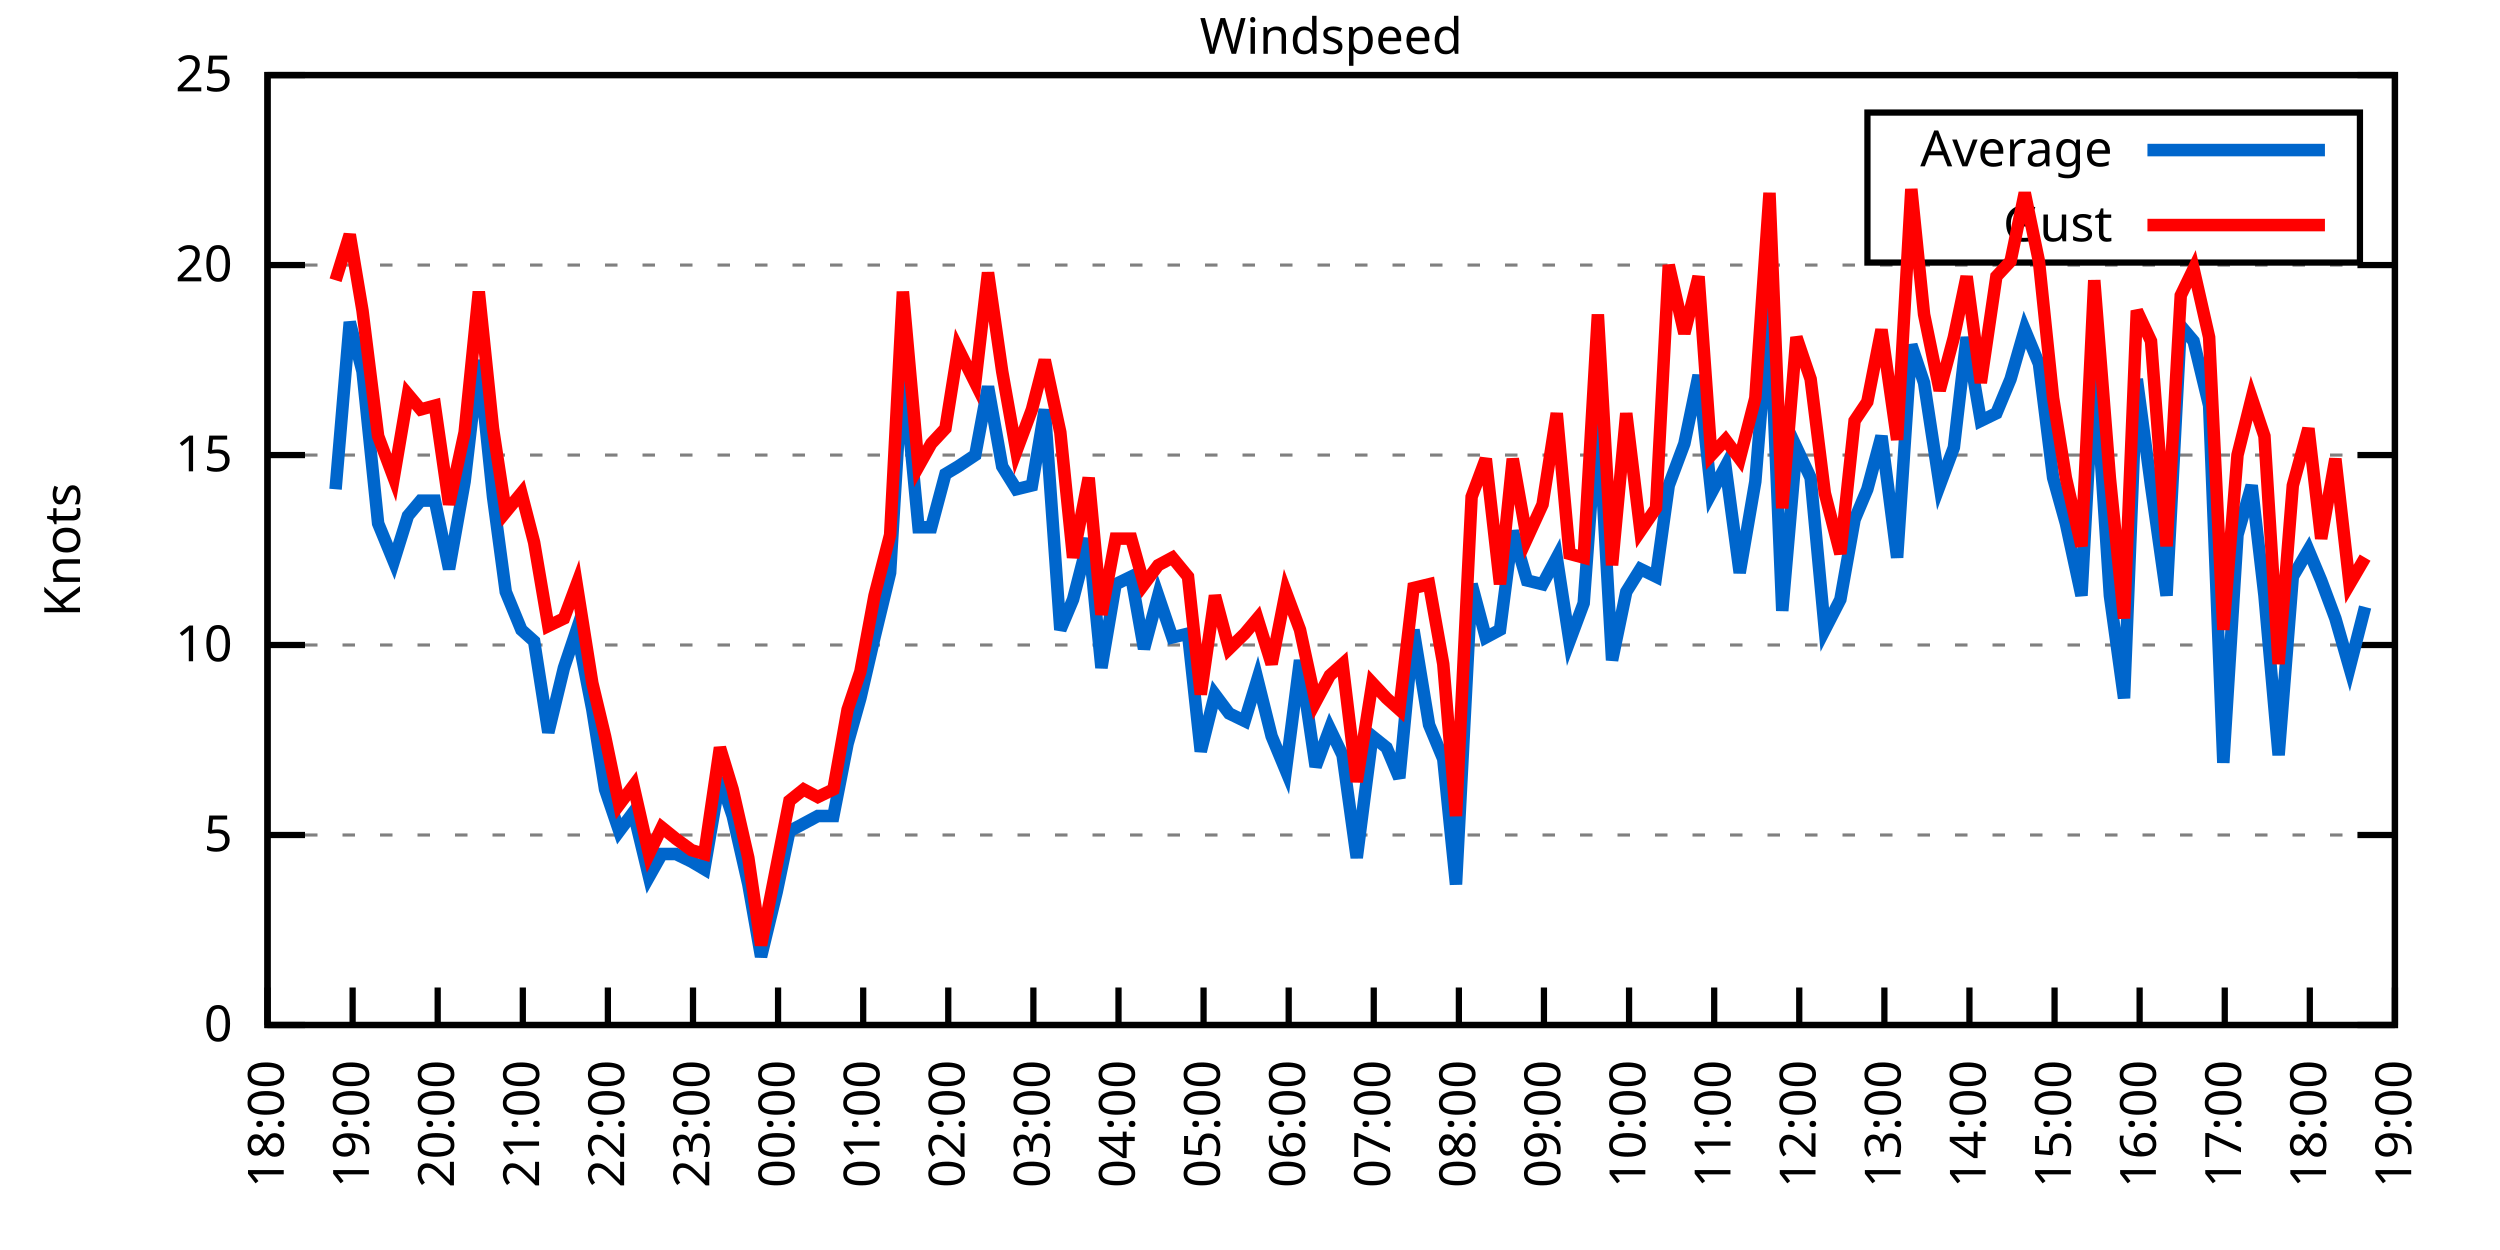
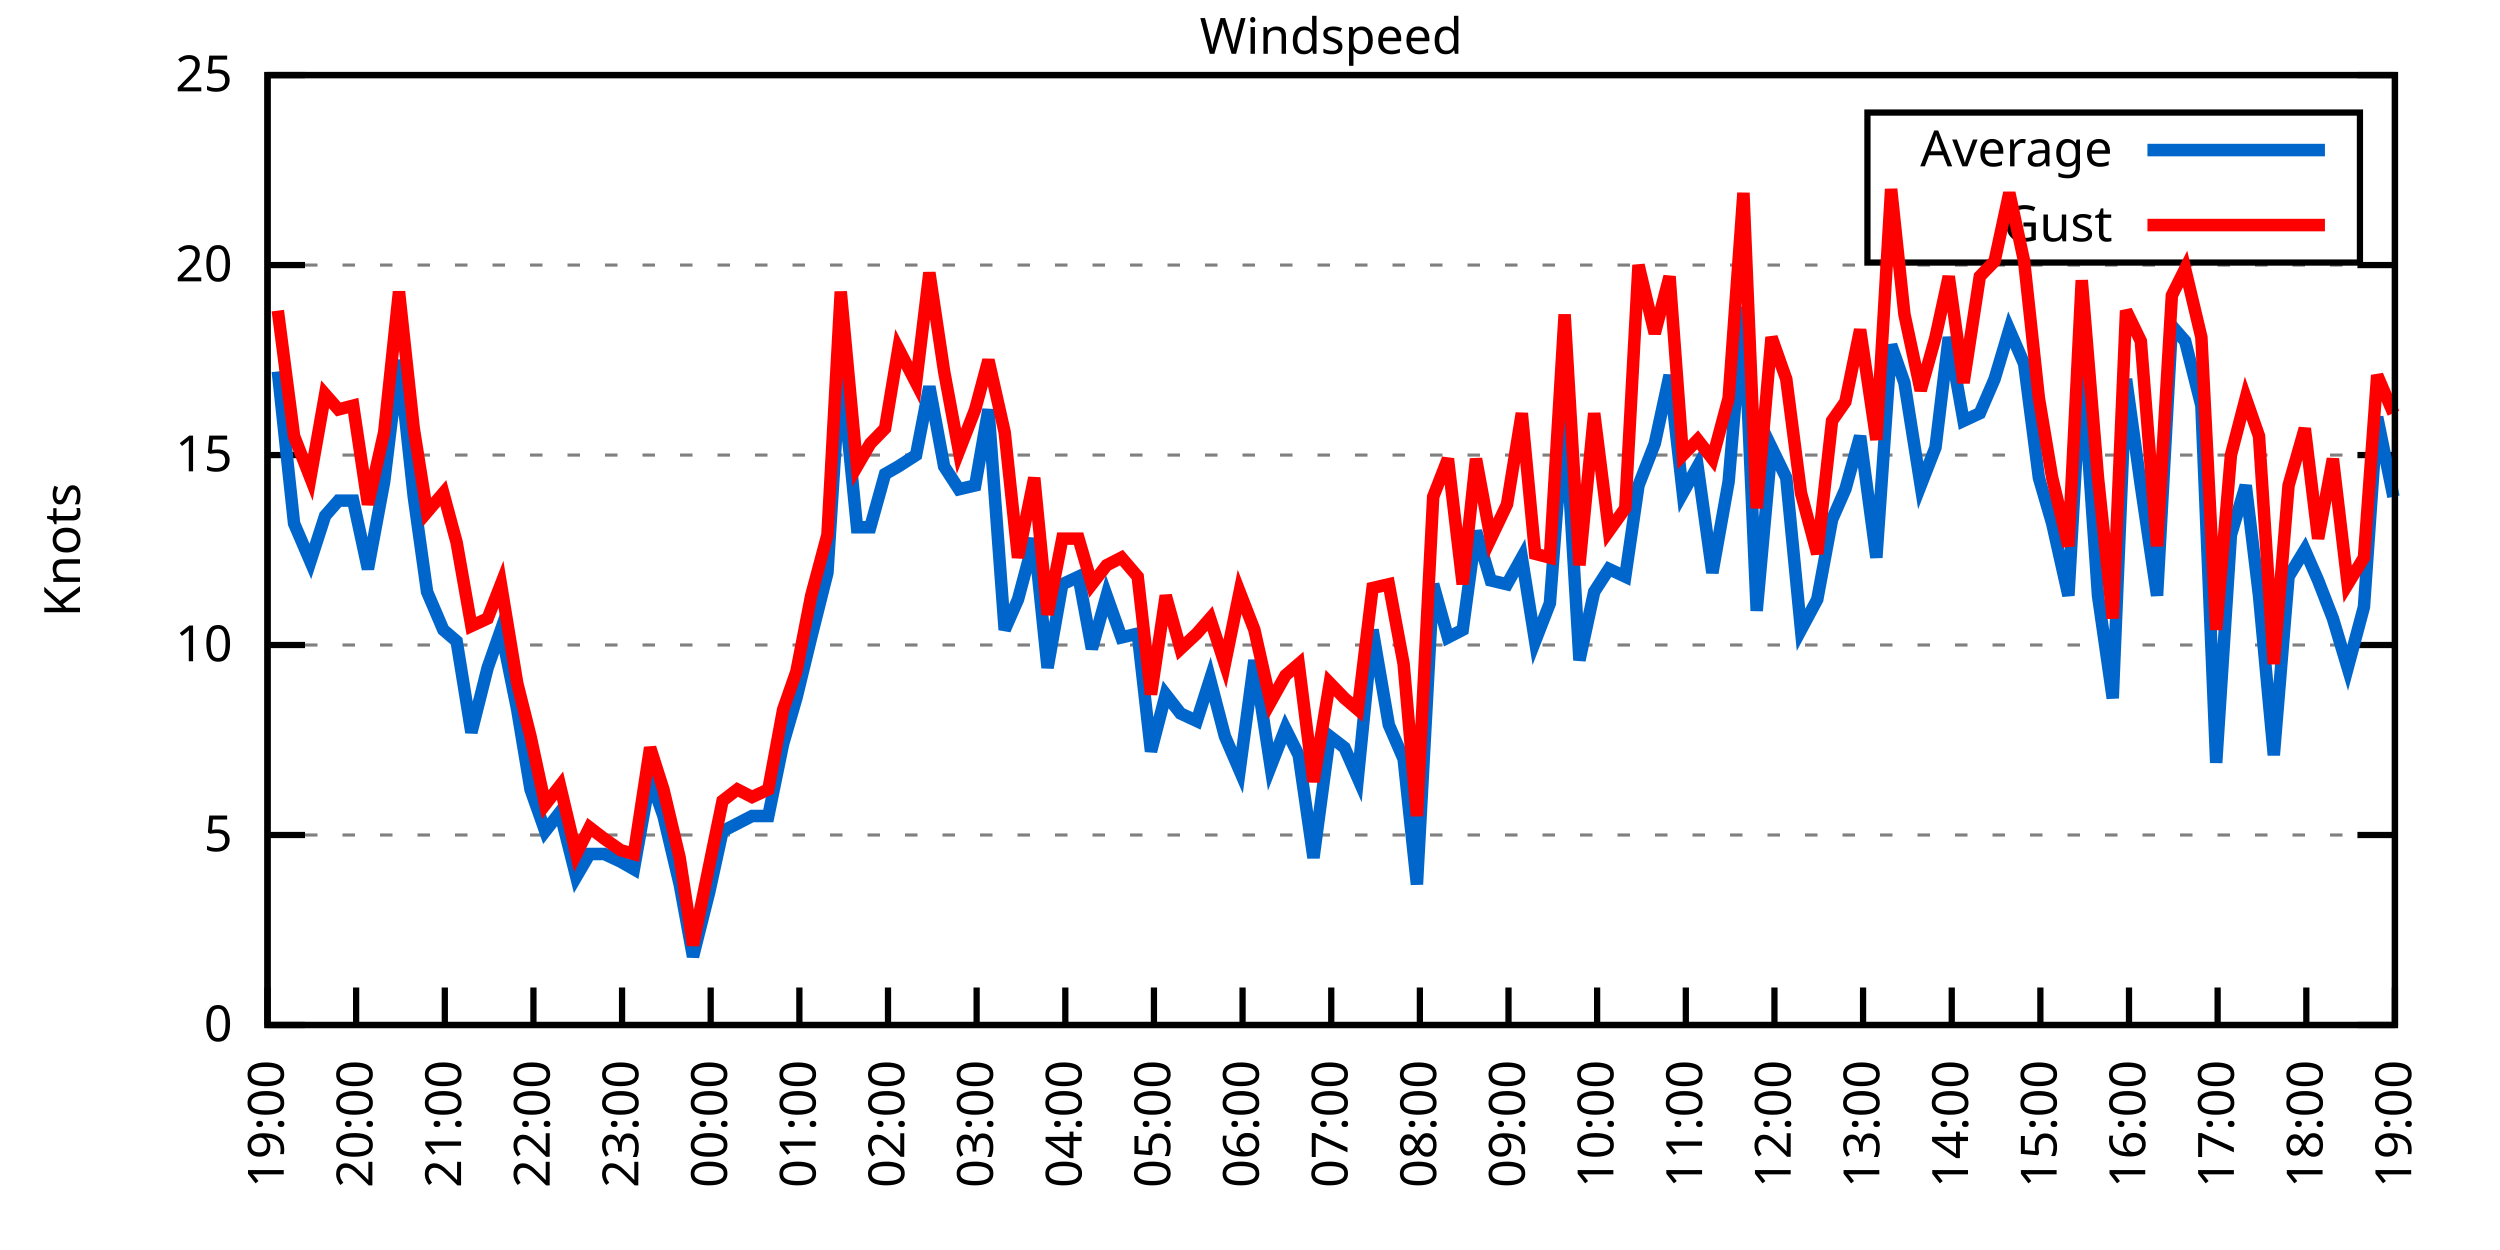
<svg xmlns="http://www.w3.org/2000/svg" xmlns:xlink="http://www.w3.org/1999/xlink" width="400" height="200" viewBox="0 0 400 200">
  <g id="gnuplot_canvas">
    <rect x="0" y="0" width="400" height="200" fill="none" />
    <defs>
      <circle id="gpDot" r="0.5" stroke-width="0.5" stroke="currentColor" />
      <path id="gpPt0" stroke-width="0.333" stroke="currentColor" d="M-1,0 h2 M0,-1 v2" />
      <path id="gpPt1" stroke-width="0.333" stroke="currentColor" d="M-1,-1 L1,1 M1,-1 L-1,1" />
      <path id="gpPt2" stroke-width="0.333" stroke="currentColor" d="M-1,0 L1,0 M0,-1 L0,1 M-1,-1 L1,1 M-1,1 L1,-1" />
      <rect id="gpPt3" stroke-width="0.333" stroke="currentColor" x="-1" y="-1" width="2" height="2" />
      <rect id="gpPt4" stroke-width="0.333" stroke="currentColor" fill="currentColor" x="-1" y="-1" width="2" height="2" />
      <circle id="gpPt5" stroke-width="0.333" stroke="currentColor" cx="0" cy="0" r="1" />
      <use xlink:href="#gpPt5" id="gpPt6" fill="currentColor" stroke="none" />
      <path id="gpPt7" stroke-width="0.333" stroke="currentColor" d="M0,-1.33 L-1.33,0.67 L1.33,0.67 z" />
      <use xlink:href="#gpPt7" id="gpPt8" fill="currentColor" stroke="none" />
      <use xlink:href="#gpPt7" id="gpPt9" stroke="currentColor" transform="rotate(180)" />
      <use xlink:href="#gpPt9" id="gpPt10" fill="currentColor" stroke="none" />
      <use xlink:href="#gpPt3" id="gpPt11" stroke="currentColor" transform="rotate(45)" />
      <use xlink:href="#gpPt11" id="gpPt12" fill="currentColor" stroke="none" />
      <path id="gpPt13" stroke-width="0.333" stroke="currentColor" d="M0,1.330 L1.265,0.411 L0.782,-1.067 L-0.782,-1.076 L-1.265,0.411 z" />
      <use xlink:href="#gpPt13" id="gpPt14" fill="currentColor" stroke="none" />
      <filter id="textbox" filterUnits="objectBoundingBox" x="0" y="0" height="1" width="1">
        <feFlood flood-color="white" flood-opacity="1" result="bgnd" />
        <feComposite in="SourceGraphic" in2="bgnd" operator="atop" />
      </filter>
      <filter id="greybox" filterUnits="objectBoundingBox" x="0" y="0" height="1" width="1">
        <feFlood flood-color="lightgrey" flood-opacity="1" result="grey" />
        <feComposite in="SourceGraphic" in2="grey" operator="atop" />
      </filter>
    </defs>
    <g fill="none" color="white" stroke="currentColor" stroke-width="1.00" stroke-linecap="butt" stroke-linejoin="miter">
</g>
    <g fill="none" color="black" stroke="currentColor" stroke-width="1.00" stroke-linecap="butt" stroke-linejoin="miter">
      <g stroke="none" shape-rendering="crispEdges">
        <polygon fill="rgb(255, 255, 255)" points="42.80,164.00 383.18,164.00 383.18,12.02 42.80,12.02 " />
      </g>
    </g>
    <g fill="none" color="black" stroke="currentColor" stroke-width="1.00" stroke-linecap="butt" stroke-linejoin="miter">
</g>
    <g fill="none" color="black" stroke="black" stroke-width="0.50" stroke-linecap="butt" stroke-linejoin="miter">
</g>
    <g fill="none" color="gray" stroke="currentColor" stroke-width="0.50" stroke-linecap="butt" stroke-linejoin="miter">
      <path stroke="gray" stroke-dasharray="2,4" class="gridline" d="M42.80,164.00 L383.19,164.00  " />
    </g>
    <g fill="none" color="gray" stroke="gray" stroke-width="1.00" stroke-linecap="butt" stroke-linejoin="miter">
</g>
    <g fill="none" color="black" stroke="currentColor" stroke-width="1.00" stroke-linecap="butt" stroke-linejoin="miter">
      <path stroke="black" d="M42.80,164.00 L48.80,164.00 M383.19,164.00 L377.19,164.00  " />
      <g transform="translate(37.20,166.60)" stroke="none" fill="black" font-family="Sans" font-size="8.00" text-anchor="end">
        <text>
          <tspan font-family="Sans"> 0</tspan>
        </text>
      </g>
    </g>
    <g fill="none" color="black" stroke="currentColor" stroke-width="1.00" stroke-linecap="butt" stroke-linejoin="miter">
</g>
    <g fill="none" color="black" stroke="black" stroke-width="0.50" stroke-linecap="butt" stroke-linejoin="miter">
</g>
    <g fill="none" color="gray" stroke="currentColor" stroke-width="0.50" stroke-linecap="butt" stroke-linejoin="miter">
      <path stroke="gray" stroke-dasharray="2,4" class="gridline" d="M42.80,133.60 L383.19,133.60  " />
    </g>
    <g fill="none" color="gray" stroke="gray" stroke-width="1.00" stroke-linecap="butt" stroke-linejoin="miter">
</g>
    <g fill="none" color="black" stroke="currentColor" stroke-width="1.00" stroke-linecap="butt" stroke-linejoin="miter">
      <path stroke="black" d="M42.80,133.60 L48.80,133.60 M383.19,133.60 L377.19,133.60  " />
      <g transform="translate(37.20,136.20)" stroke="none" fill="black" font-family="Sans" font-size="8.00" text-anchor="end">
        <text>
          <tspan font-family="Sans"> 5</tspan>
        </text>
      </g>
    </g>
    <g fill="none" color="black" stroke="currentColor" stroke-width="1.00" stroke-linecap="butt" stroke-linejoin="miter">
</g>
    <g fill="none" color="black" stroke="black" stroke-width="0.50" stroke-linecap="butt" stroke-linejoin="miter">
</g>
    <g fill="none" color="gray" stroke="currentColor" stroke-width="0.50" stroke-linecap="butt" stroke-linejoin="miter">
      <path stroke="gray" stroke-dasharray="2,4" class="gridline" d="M42.80,103.20 L383.19,103.20  " />
    </g>
    <g fill="none" color="gray" stroke="gray" stroke-width="1.00" stroke-linecap="butt" stroke-linejoin="miter">
</g>
    <g fill="none" color="black" stroke="currentColor" stroke-width="1.00" stroke-linecap="butt" stroke-linejoin="miter">
      <path stroke="black" d="M42.80,103.20 L48.80,103.20 M383.19,103.20 L377.19,103.20  " />
      <g transform="translate(37.20,105.80)" stroke="none" fill="black" font-family="Sans" font-size="8.00" text-anchor="end">
        <text>
          <tspan font-family="Sans"> 10</tspan>
        </text>
      </g>
    </g>
    <g fill="none" color="black" stroke="currentColor" stroke-width="1.00" stroke-linecap="butt" stroke-linejoin="miter">
</g>
    <g fill="none" color="black" stroke="black" stroke-width="0.50" stroke-linecap="butt" stroke-linejoin="miter">
</g>
    <g fill="none" color="gray" stroke="currentColor" stroke-width="0.50" stroke-linecap="butt" stroke-linejoin="miter">
      <path stroke="gray" stroke-dasharray="2,4" class="gridline" d="M42.80,72.81 L383.19,72.81  " />
    </g>
    <g fill="none" color="gray" stroke="gray" stroke-width="1.00" stroke-linecap="butt" stroke-linejoin="miter">
</g>
    <g fill="none" color="black" stroke="currentColor" stroke-width="1.00" stroke-linecap="butt" stroke-linejoin="miter">
      <path stroke="black" d="M42.80,72.81 L48.80,72.81 M383.19,72.81 L377.19,72.81  " />
      <g transform="translate(37.20,75.41)" stroke="none" fill="black" font-family="Sans" font-size="8.00" text-anchor="end">
        <text>
          <tspan font-family="Sans"> 15</tspan>
        </text>
      </g>
    </g>
    <g fill="none" color="black" stroke="currentColor" stroke-width="1.00" stroke-linecap="butt" stroke-linejoin="miter">
</g>
    <g fill="none" color="black" stroke="black" stroke-width="0.50" stroke-linecap="butt" stroke-linejoin="miter">
</g>
    <g fill="none" color="gray" stroke="currentColor" stroke-width="0.50" stroke-linecap="butt" stroke-linejoin="miter">
      <path stroke="gray" stroke-dasharray="2,4" class="gridline" d="M42.80,42.41 L383.19,42.41  " />
    </g>
    <g fill="none" color="gray" stroke="gray" stroke-width="1.00" stroke-linecap="butt" stroke-linejoin="miter">
</g>
    <g fill="none" color="black" stroke="currentColor" stroke-width="1.00" stroke-linecap="butt" stroke-linejoin="miter">
      <path stroke="black" d="M42.80,42.41 L48.80,42.41 M383.19,42.41 L377.19,42.41  " />
      <g transform="translate(37.20,45.01)" stroke="none" fill="black" font-family="Sans" font-size="8.00" text-anchor="end">
        <text>
          <tspan font-family="Sans"> 20</tspan>
        </text>
      </g>
    </g>
    <g fill="none" color="black" stroke="currentColor" stroke-width="1.00" stroke-linecap="butt" stroke-linejoin="miter">
</g>
    <g fill="none" color="black" stroke="black" stroke-width="0.50" stroke-linecap="butt" stroke-linejoin="miter">
</g>
    <g fill="none" color="gray" stroke="currentColor" stroke-width="0.50" stroke-linecap="butt" stroke-linejoin="miter">
      <path stroke="gray" stroke-dasharray="2,4" class="gridline" d="M42.80,12.01 L383.19,12.01  " />
    </g>
    <g fill="none" color="gray" stroke="gray" stroke-width="1.00" stroke-linecap="butt" stroke-linejoin="miter">
</g>
    <g fill="none" color="black" stroke="currentColor" stroke-width="1.00" stroke-linecap="butt" stroke-linejoin="miter">
      <path stroke="black" d="M42.80,12.01 L48.80,12.01 M383.19,12.01 L377.19,12.01  " />
      <g transform="translate(37.20,14.61)" stroke="none" fill="black" font-family="Sans" font-size="8.00" text-anchor="end">
        <text>
          <tspan font-family="Sans"> 25</tspan>
        </text>
      </g>
    </g>
    <g fill="none" color="black" stroke="currentColor" stroke-width="1.00" stroke-linecap="butt" stroke-linejoin="miter">
      <path stroke="black" d="M42.80,164.00 L42.80,158.00  " />
      <g transform="translate(45.40,169.60) rotate(270.00)" stroke="none" fill="black" font-family="Sans" font-size="8.00" text-anchor="end">
        <text>
-           <tspan font-family="Sans">18:00</tspan>
-         </text>
-       </g>
-     </g>
-     <g fill="none" color="black" stroke="currentColor" stroke-width="1.00" stroke-linecap="butt" stroke-linejoin="miter">
-       <path stroke="black" d="M56.42,164.00 L56.42,158.00  " />
-       <g transform="translate(59.02,169.60) rotate(270.00)" stroke="none" fill="black" font-family="Sans" font-size="8.00" text-anchor="end">
-         <text>
          <tspan font-family="Sans">19:00</tspan>
        </text>
      </g>
    </g>
    <g fill="none" color="black" stroke="currentColor" stroke-width="1.00" stroke-linecap="butt" stroke-linejoin="miter">
-       <path stroke="black" d="M70.03,164.00 L70.03,158.00  " />
-       <g transform="translate(72.63,169.60) rotate(270.00)" stroke="none" fill="black" font-family="Sans" font-size="8.00" text-anchor="end">
+       <path stroke="black" d="M56.98,164.00 L56.98,158.00  " />
+       <g transform="translate(59.58,169.60) rotate(270.00)" stroke="none" fill="black" font-family="Sans" font-size="8.00" text-anchor="end">
        <text>
          <tspan font-family="Sans">20:00</tspan>
        </text>
      </g>
    </g>
    <g fill="none" color="black" stroke="currentColor" stroke-width="1.00" stroke-linecap="butt" stroke-linejoin="miter">
-       <path stroke="black" d="M83.65,164.00 L83.65,158.00  " />
-       <g transform="translate(86.25,169.60) rotate(270.00)" stroke="none" fill="black" font-family="Sans" font-size="8.00" text-anchor="end">
+       <path stroke="black" d="M71.17,164.00 L71.17,158.00  " />
+       <g transform="translate(73.77,169.60) rotate(270.00)" stroke="none" fill="black" font-family="Sans" font-size="8.00" text-anchor="end">
        <text>
          <tspan font-family="Sans">21:00</tspan>
        </text>
      </g>
    </g>
    <g fill="none" color="black" stroke="currentColor" stroke-width="1.00" stroke-linecap="butt" stroke-linejoin="miter">
-       <path stroke="black" d="M97.26,164.00 L97.26,158.00  " />
-       <g transform="translate(99.86,169.60) rotate(270.00)" stroke="none" fill="black" font-family="Sans" font-size="8.00" text-anchor="end">
+       <path stroke="black" d="M85.35,164.00 L85.35,158.00  " />
+       <g transform="translate(87.95,169.60) rotate(270.00)" stroke="none" fill="black" font-family="Sans" font-size="8.00" text-anchor="end">
        <text>
          <tspan font-family="Sans">22:00</tspan>
        </text>
      </g>
    </g>
    <g fill="none" color="black" stroke="currentColor" stroke-width="1.00" stroke-linecap="butt" stroke-linejoin="miter">
-       <path stroke="black" d="M110.88,164.00 L110.88,158.00  " />
-       <g transform="translate(113.48,169.60) rotate(270.00)" stroke="none" fill="black" font-family="Sans" font-size="8.00" text-anchor="end">
+       <path stroke="black" d="M99.53,164.00 L99.53,158.00  " />
+       <g transform="translate(102.13,169.60) rotate(270.00)" stroke="none" fill="black" font-family="Sans" font-size="8.00" text-anchor="end">
        <text>
          <tspan font-family="Sans">23:00</tspan>
        </text>
      </g>
    </g>
    <g fill="none" color="black" stroke="currentColor" stroke-width="1.00" stroke-linecap="butt" stroke-linejoin="miter">
-       <path stroke="black" d="M124.49,164.00 L124.49,158.00  " />
-       <g transform="translate(127.09,169.60) rotate(270.00)" stroke="none" fill="black" font-family="Sans" font-size="8.00" text-anchor="end">
+       <path stroke="black" d="M113.71,164.00 L113.71,158.00  " />
+       <g transform="translate(116.31,169.60) rotate(270.00)" stroke="none" fill="black" font-family="Sans" font-size="8.00" text-anchor="end">
        <text>
          <tspan font-family="Sans">00:00</tspan>
        </text>
      </g>
    </g>
    <g fill="none" color="black" stroke="currentColor" stroke-width="1.00" stroke-linecap="butt" stroke-linejoin="miter">
-       <path stroke="black" d="M138.11,164.00 L138.11,158.00  " />
-       <g transform="translate(140.71,169.60) rotate(270.00)" stroke="none" fill="black" font-family="Sans" font-size="8.00" text-anchor="end">
+       <path stroke="black" d="M127.90,164.00 L127.90,158.00  " />
+       <g transform="translate(130.50,169.60) rotate(270.00)" stroke="none" fill="black" font-family="Sans" font-size="8.00" text-anchor="end">
        <text>
          <tspan font-family="Sans">01:00</tspan>
        </text>
      </g>
    </g>
    <g fill="none" color="black" stroke="currentColor" stroke-width="1.00" stroke-linecap="butt" stroke-linejoin="miter">
-       <path stroke="black" d="M151.72,164.00 L151.72,158.00  " />
-       <g transform="translate(154.32,169.60) rotate(270.00)" stroke="none" fill="black" font-family="Sans" font-size="8.00" text-anchor="end">
+       <path stroke="black" d="M142.08,164.00 L142.08,158.00  " />
+       <g transform="translate(144.68,169.60) rotate(270.00)" stroke="none" fill="black" font-family="Sans" font-size="8.00" text-anchor="end">
        <text>
          <tspan font-family="Sans">02:00</tspan>
        </text>
      </g>
    </g>
    <g fill="none" color="black" stroke="currentColor" stroke-width="1.00" stroke-linecap="butt" stroke-linejoin="miter">
-       <path stroke="black" d="M165.34,164.00 L165.34,158.00  " />
-       <g transform="translate(167.94,169.60) rotate(270.00)" stroke="none" fill="black" font-family="Sans" font-size="8.00" text-anchor="end">
+       <path stroke="black" d="M156.26,164.00 L156.26,158.00  " />
+       <g transform="translate(158.86,169.60) rotate(270.00)" stroke="none" fill="black" font-family="Sans" font-size="8.00" text-anchor="end">
        <text>
          <tspan font-family="Sans">03:00</tspan>
        </text>
      </g>
    </g>
    <g fill="none" color="black" stroke="currentColor" stroke-width="1.00" stroke-linecap="butt" stroke-linejoin="miter">
-       <path stroke="black" d="M178.96,164.00 L178.96,158.00  " />
-       <g transform="translate(181.56,169.60) rotate(270.00)" stroke="none" fill="black" font-family="Sans" font-size="8.00" text-anchor="end">
+       <path stroke="black" d="M170.45,164.00 L170.45,158.00  " />
+       <g transform="translate(173.05,169.60) rotate(270.00)" stroke="none" fill="black" font-family="Sans" font-size="8.00" text-anchor="end">
        <text>
          <tspan font-family="Sans">04:00</tspan>
        </text>
      </g>
    </g>
    <g fill="none" color="black" stroke="currentColor" stroke-width="1.00" stroke-linecap="butt" stroke-linejoin="miter">
-       <path stroke="black" d="M192.57,164.00 L192.57,158.00  " />
-       <g transform="translate(195.17,169.60) rotate(270.00)" stroke="none" fill="black" font-family="Sans" font-size="8.00" text-anchor="end">
+       <path stroke="black" d="M184.63,164.00 L184.63,158.00  " />
+       <g transform="translate(187.23,169.60) rotate(270.00)" stroke="none" fill="black" font-family="Sans" font-size="8.00" text-anchor="end">
        <text>
          <tspan font-family="Sans">05:00</tspan>
        </text>
      </g>
    </g>
    <g fill="none" color="black" stroke="currentColor" stroke-width="1.00" stroke-linecap="butt" stroke-linejoin="miter">
-       <path stroke="black" d="M206.19,164.00 L206.19,158.00  " />
-       <g transform="translate(208.79,169.60) rotate(270.00)" stroke="none" fill="black" font-family="Sans" font-size="8.00" text-anchor="end">
+       <path stroke="black" d="M198.81,164.00 L198.81,158.00  " />
+       <g transform="translate(201.41,169.60) rotate(270.00)" stroke="none" fill="black" font-family="Sans" font-size="8.00" text-anchor="end">
        <text>
          <tspan font-family="Sans">06:00</tspan>
        </text>
      </g>
    </g>
    <g fill="none" color="black" stroke="currentColor" stroke-width="1.00" stroke-linecap="butt" stroke-linejoin="miter">
-       <path stroke="black" d="M219.80,164.00 L219.80,158.00  " />
-       <g transform="translate(222.40,169.60) rotate(270.00)" stroke="none" fill="black" font-family="Sans" font-size="8.00" text-anchor="end">
+       <path stroke="black" d="M213.00,164.00 L213.00,158.00  " />
+       <g transform="translate(215.60,169.60) rotate(270.00)" stroke="none" fill="black" font-family="Sans" font-size="8.00" text-anchor="end">
        <text>
          <tspan font-family="Sans">07:00</tspan>
        </text>
      </g>
    </g>
    <g fill="none" color="black" stroke="currentColor" stroke-width="1.00" stroke-linecap="butt" stroke-linejoin="miter">
-       <path stroke="black" d="M233.42,164.00 L233.42,158.00  " />
-       <g transform="translate(236.02,169.60) rotate(270.00)" stroke="none" fill="black" font-family="Sans" font-size="8.00" text-anchor="end">
+       <path stroke="black" d="M227.18,164.00 L227.18,158.00  " />
+       <g transform="translate(229.78,169.60) rotate(270.00)" stroke="none" fill="black" font-family="Sans" font-size="8.00" text-anchor="end">
        <text>
          <tspan font-family="Sans">08:00</tspan>
        </text>
      </g>
    </g>
    <g fill="none" color="black" stroke="currentColor" stroke-width="1.00" stroke-linecap="butt" stroke-linejoin="miter">
-       <path stroke="black" d="M247.03,164.00 L247.03,158.00  " />
-       <g transform="translate(249.63,169.60) rotate(270.00)" stroke="none" fill="black" font-family="Sans" font-size="8.00" text-anchor="end">
+       <path stroke="black" d="M241.36,164.00 L241.36,158.00  " />
+       <g transform="translate(243.96,169.60) rotate(270.00)" stroke="none" fill="black" font-family="Sans" font-size="8.00" text-anchor="end">
        <text>
          <tspan font-family="Sans">09:00</tspan>
        </text>
      </g>
    </g>
    <g fill="none" color="black" stroke="currentColor" stroke-width="1.00" stroke-linecap="butt" stroke-linejoin="miter">
-       <path stroke="black" d="M260.65,164.00 L260.65,158.00  " />
-       <g transform="translate(263.25,169.60) rotate(270.00)" stroke="none" fill="black" font-family="Sans" font-size="8.00" text-anchor="end">
+       <path stroke="black" d="M255.54,164.00 L255.54,158.00  " />
+       <g transform="translate(258.14,169.60) rotate(270.00)" stroke="none" fill="black" font-family="Sans" font-size="8.00" text-anchor="end">
        <text>
          <tspan font-family="Sans">10:00</tspan>
        </text>
      </g>
    </g>
    <g fill="none" color="black" stroke="currentColor" stroke-width="1.00" stroke-linecap="butt" stroke-linejoin="miter">
-       <path stroke="black" d="M274.27,164.00 L274.27,158.00  " />
-       <g transform="translate(276.87,169.60) rotate(270.00)" stroke="none" fill="black" font-family="Sans" font-size="8.00" text-anchor="end">
+       <path stroke="black" d="M269.73,164.00 L269.73,158.00  " />
+       <g transform="translate(272.33,169.60) rotate(270.00)" stroke="none" fill="black" font-family="Sans" font-size="8.00" text-anchor="end">
        <text>
          <tspan font-family="Sans">11:00</tspan>
        </text>
      </g>
    </g>
    <g fill="none" color="black" stroke="currentColor" stroke-width="1.00" stroke-linecap="butt" stroke-linejoin="miter">
-       <path stroke="black" d="M287.88,164.00 L287.88,158.00  " />
-       <g transform="translate(290.48,169.60) rotate(270.00)" stroke="none" fill="black" font-family="Sans" font-size="8.00" text-anchor="end">
+       <path stroke="black" d="M283.91,164.00 L283.91,158.00  " />
+       <g transform="translate(286.51,169.60) rotate(270.00)" stroke="none" fill="black" font-family="Sans" font-size="8.00" text-anchor="end">
        <text>
          <tspan font-family="Sans">12:00</tspan>
        </text>
      </g>
    </g>
    <g fill="none" color="black" stroke="currentColor" stroke-width="1.00" stroke-linecap="butt" stroke-linejoin="miter">
-       <path stroke="black" d="M301.50,164.00 L301.50,158.00  " />
-       <g transform="translate(304.10,169.60) rotate(270.00)" stroke="none" fill="black" font-family="Sans" font-size="8.00" text-anchor="end">
+       <path stroke="black" d="M298.09,164.00 L298.09,158.00  " />
+       <g transform="translate(300.69,169.60) rotate(270.00)" stroke="none" fill="black" font-family="Sans" font-size="8.00" text-anchor="end">
        <text>
          <tspan font-family="Sans">13:00</tspan>
        </text>
      </g>
    </g>
    <g fill="none" color="black" stroke="currentColor" stroke-width="1.00" stroke-linecap="butt" stroke-linejoin="miter">
-       <path stroke="black" d="M315.11,164.00 L315.11,158.00  " />
-       <g transform="translate(317.71,169.60) rotate(270.00)" stroke="none" fill="black" font-family="Sans" font-size="8.00" text-anchor="end">
+       <path stroke="black" d="M312.28,164.00 L312.28,158.00  " />
+       <g transform="translate(314.88,169.60) rotate(270.00)" stroke="none" fill="black" font-family="Sans" font-size="8.00" text-anchor="end">
        <text>
          <tspan font-family="Sans">14:00</tspan>
        </text>
      </g>
    </g>
    <g fill="none" color="black" stroke="currentColor" stroke-width="1.00" stroke-linecap="butt" stroke-linejoin="miter">
-       <path stroke="black" d="M328.73,164.00 L328.73,158.00  " />
-       <g transform="translate(331.33,169.60) rotate(270.00)" stroke="none" fill="black" font-family="Sans" font-size="8.00" text-anchor="end">
+       <path stroke="black" d="M326.46,164.00 L326.46,158.00  " />
+       <g transform="translate(329.06,169.60) rotate(270.00)" stroke="none" fill="black" font-family="Sans" font-size="8.00" text-anchor="end">
        <text>
          <tspan font-family="Sans">15:00</tspan>
        </text>
      </g>
    </g>
    <g fill="none" color="black" stroke="currentColor" stroke-width="1.00" stroke-linecap="butt" stroke-linejoin="miter">
-       <path stroke="black" d="M342.34,164.00 L342.34,158.00  " />
-       <g transform="translate(344.94,169.60) rotate(270.00)" stroke="none" fill="black" font-family="Sans" font-size="8.00" text-anchor="end">
+       <path stroke="black" d="M340.64,164.00 L340.64,158.00  " />
+       <g transform="translate(343.24,169.60) rotate(270.00)" stroke="none" fill="black" font-family="Sans" font-size="8.00" text-anchor="end">
        <text>
          <tspan font-family="Sans">16:00</tspan>
        </text>
      </g>
    </g>
    <g fill="none" color="black" stroke="currentColor" stroke-width="1.00" stroke-linecap="butt" stroke-linejoin="miter">
-       <path stroke="black" d="M355.96,164.00 L355.96,158.00  " />
-       <g transform="translate(358.56,169.60) rotate(270.00)" stroke="none" fill="black" font-family="Sans" font-size="8.00" text-anchor="end">
+       <path stroke="black" d="M354.82,164.00 L354.82,158.00  " />
+       <g transform="translate(357.42,169.60) rotate(270.00)" stroke="none" fill="black" font-family="Sans" font-size="8.00" text-anchor="end">
        <text>
          <tspan font-family="Sans">17:00</tspan>
        </text>
      </g>
    </g>
    <g fill="none" color="black" stroke="currentColor" stroke-width="1.00" stroke-linecap="butt" stroke-linejoin="miter">
-       <path stroke="black" d="M369.57,164.00 L369.57,158.00  " />
-       <g transform="translate(372.17,169.60) rotate(270.00)" stroke="none" fill="black" font-family="Sans" font-size="8.00" text-anchor="end">
+       <path stroke="black" d="M369.01,164.00 L369.01,158.00  " />
+       <g transform="translate(371.61,169.60) rotate(270.00)" stroke="none" fill="black" font-family="Sans" font-size="8.00" text-anchor="end">
        <text>
          <tspan font-family="Sans">18:00</tspan>
        </text>
      </g>
    </g>
    <g fill="none" color="black" stroke="currentColor" stroke-width="1.00" stroke-linecap="butt" stroke-linejoin="miter">
      <path stroke="black" d="M383.19,164.00 L383.19,158.00  " />
      <g transform="translate(385.79,169.60) rotate(270.00)" stroke="none" fill="black" font-family="Sans" font-size="8.00" text-anchor="end">
        <text>
          <tspan font-family="Sans">19:00</tspan>
        </text>
      </g>
    </g>
    <g fill="none" color="black" stroke="currentColor" stroke-width="1.00" stroke-linecap="butt" stroke-linejoin="miter">
</g>
    <g fill="none" color="black" stroke="currentColor" stroke-width="1.00" stroke-linecap="butt" stroke-linejoin="miter">
      <path stroke="black" d="M42.80,12.01 L42.80,164.00 L383.19,164.00 L383.19,12.01 L42.80,12.01 Z  " />
    </g>
    <g fill="none" color="black" stroke="currentColor" stroke-width="1.00" stroke-linecap="butt" stroke-linejoin="miter">
</g>
    <g fill="none" color="black" stroke="currentColor" stroke-width="1.00" stroke-linecap="butt" stroke-linejoin="miter">
      <path stroke="black" d="M298.79,42.01 L298.79,18.01 L377.59,18.01 L377.59,42.01 L298.79,42.01 Z  " />
    </g>
    <g id="Windspeed_plot_1">
      <g fill="none" color="white" stroke="black" stroke-width="2.00" stroke-linecap="butt" stroke-linejoin="miter">
</g>
      <g fill="none" color="black" stroke="currentColor" stroke-width="2.00" stroke-linecap="butt" stroke-linejoin="miter">
        <g transform="translate(337.99,26.61)" stroke="none" fill="black" font-family="Sans" font-size="8.00" text-anchor="end">
          <text>
            <tspan font-family="Sans">Average</tspan>
          </text>
        </g>
      </g>
      <g fill="none" color="black" stroke="currentColor" stroke-width="2.00" stroke-linecap="butt" stroke-linejoin="miter">
-         <path stroke="rgb(  0, 102, 204)" d="M343.59,24.01 L371.99,24.01 M53.69,78.28 L55.96,51.53 L58.00,59.43 L60.50,83.75 L63.00,89.83 L65.27,82.53   L67.31,80.10 L69.58,80.10 L71.85,91.04 L74.34,77.06 L76.61,57.61 L78.88,79.49 L80.92,94.69 L83.42,100.77   L85.46,102.60 L87.73,117.19 L90.23,106.85 L92.27,100.77 L94.77,113.54 L96.81,126.31 L99.08,132.99 L101.35,129.95   L103.84,140.29 L105.89,136.64 L108.15,136.64 L110.65,137.86 L112.69,139.07 L115.19,124.48 L117.23,130.56 L119.73,141.51   L121.77,153.06 L124.27,142.72 L126.31,132.99 L128.58,131.78 L130.85,130.56 L133.34,130.56 L135.61,119.01 L137.66,111.72   L139.92,101.99 L142.42,91.65 L144.46,58.21 L146.96,84.36 L149.00,84.36 L151.27,75.85 L153.31,74.63 L156.04,72.81   L158.08,61.86 L160.35,74.63 L162.62,78.28 L165.11,77.67 L167.16,65.51 L169.65,100.77 L171.69,95.91 L174.19,86.18   L176.23,106.85 L178.50,93.48 L181.00,92.26 L183.04,103.81 L185.31,95.30 L187.58,101.99 L190.08,101.38 L192.12,120.23   L194.39,111.11 L196.66,114.15 L199.15,115.36 L201.19,108.68 L203.46,117.80 L205.73,123.27 L208.00,105.64 L210.50,122.66   L212.77,116.58 L214.81,120.83 L217.08,137.25 L219.58,117.80 L221.85,119.62 L223.89,124.48 L226.16,100.77 L228.65,115.97   L230.92,121.44 L232.96,141.51 L235.46,93.48 L237.73,101.99 L240.00,100.77 L242.04,84.97 L244.31,92.87 L246.81,93.48   L249.08,89.22 L251.12,102.60 L253.39,96.52 L255.66,65.51 L257.93,105.64 L260.20,94.69 L262.47,91.04 L264.96,92.26   L267.00,77.67 L269.50,70.98 L271.77,60.04 L273.81,78.89 L276.08,74.63 L278.35,91.65 L280.85,77.06 L283.12,49.10   L285.16,97.73 L287.43,71.59 L289.70,76.45 L291.97,100.77 L294.46,95.91 L296.73,83.14 L298.77,78.28 L301.04,69.77   L303.54,89.22 L305.81,55.18 L307.85,61.25 L310.35,77.67 L312.62,71.59 L314.66,53.96 L316.93,67.33 L319.42,66.12   L321.69,60.65 L323.96,52.74 L326.23,58.21 L328.50,76.45 L330.54,83.75 L333.04,95.30 L335.08,57.61 L337.58,95.30   L339.85,111.72 L341.89,60.65 L344.16,77.67 L346.65,95.30 L348.92,52.14 L350.97,54.57 L353.46,64.90 L355.73,122.05   L358.00,85.57 L360.27,77.67 L362.31,95.30 L364.58,120.83 L366.85,92.26 L369.35,88.00 L371.39,92.87 L373.66,98.95   L375.93,106.85 L378.42,97.12  " />
+         <path stroke="rgb(  0, 102, 204)" d="M343.59,24.01 L371.99,24.01 M44.45,59.43 L47.05,83.75 L49.66,89.83 L52.02,82.53 L54.15,80.10 L56.51,80.10   L58.87,91.04 L61.47,77.06 L63.84,57.61 L66.20,79.49 L68.33,94.69 L70.93,100.77 L73.06,102.60 L75.42,117.19   L78.02,106.85 L80.15,100.77 L82.75,113.54 L84.88,126.31 L87.24,132.99 L89.60,129.95 L92.20,140.29 L94.33,136.64   L96.70,136.64 L99.30,137.86 L101.42,139.07 L104.02,124.48 L106.15,130.56 L108.75,141.51 L110.88,153.06 L113.48,142.72   L115.61,132.99 L117.97,131.78 L120.33,130.56 L122.93,130.56 L125.30,119.01 L127.42,111.72 L129.79,101.99 L132.39,91.65   L134.52,58.21 L137.12,84.36 L139.24,84.36 L141.61,75.85 L143.74,74.63 L146.57,72.81 L148.70,61.86 L151.06,74.63   L153.43,78.28 L156.03,77.67 L158.15,65.51 L160.75,100.77 L162.88,95.91 L165.48,86.18 L167.61,106.85 L169.97,93.48   L172.57,92.26 L174.70,103.81 L177.06,95.30 L179.43,101.99 L182.03,101.38 L184.16,120.23 L186.52,111.11 L188.88,114.15   L191.48,115.36 L193.61,108.68 L195.98,117.80 L198.34,123.27 L200.70,105.64 L203.30,122.66 L205.67,116.58 L207.79,120.83   L210.16,137.25 L212.76,117.80 L215.12,119.62 L217.25,124.48 L219.61,100.77 L222.21,115.97 L224.58,121.44 L226.71,141.51   L229.31,93.48 L231.67,101.99 L234.03,100.77 L236.16,84.97 L238.52,92.87 L241.12,93.48 L243.49,89.22 L245.62,102.60   L247.98,96.52 L250.34,65.51 L252.71,105.64 L255.07,94.69 L257.43,91.04 L260.04,92.26 L262.16,77.67 L264.76,70.98   L267.13,60.04 L269.25,78.89 L271.62,74.63 L273.98,91.65 L276.58,77.06 L278.95,49.10 L281.07,97.73 L283.44,71.59   L285.80,76.45 L288.16,100.77 L290.76,95.91 L293.13,83.14 L295.26,78.28 L297.62,69.77 L300.22,89.22 L302.58,55.18   L304.71,61.25 L307.31,77.67 L309.68,71.59 L311.80,53.96 L314.17,67.33 L316.77,66.12 L319.13,60.65 L321.49,52.74   L323.86,58.21 L326.22,76.45 L328.35,83.75 L330.95,95.30 L333.08,57.61 L335.68,95.30 L338.04,111.72 L340.17,60.65   L342.53,77.67 L345.13,95.30 L347.50,52.14 L349.62,54.57 L352.22,64.90 L354.59,122.05 L356.95,85.57 L359.32,77.67   L361.44,95.30 L363.81,120.83 L366.17,92.26 L368.77,88.00 L370.90,92.87 L373.26,98.95 L375.63,106.85 L378.23,97.12   L380.35,66.73 L382.95,79.49  " />
      </g>
    </g>
    <g id="Windspeed_plot_2">
      <g fill="none" color="black" stroke="currentColor" stroke-width="2.00" stroke-linecap="butt" stroke-linejoin="miter">
        <g transform="translate(337.99,38.61)" stroke="none" fill="black" font-family="Sans" font-size="8.00" text-anchor="end">
          <text>
            <tspan font-family="Sans">Gust</tspan>
          </text>
        </g>
      </g>
      <g fill="none" color="black" stroke="currentColor" stroke-width="2.00" stroke-linecap="butt" stroke-linejoin="miter">
-         <path stroke="rgb(255,   0,   0)" d="M343.59,36.01 L371.99,36.01 M53.69,44.84 L55.96,37.54 L58.00,49.70 L60.50,69.77 L63.00,76.45 L65.27,63.08   L67.31,65.51 L69.58,64.90 L71.85,80.71 L74.34,69.16 L76.61,46.66 L78.88,68.55 L80.92,81.93 L83.42,78.89   L85.46,86.79 L87.73,100.16 L90.23,98.95 L92.27,93.48 L94.77,109.28 L96.81,117.80 L99.08,128.74 L101.35,125.70   L103.84,136.64 L105.89,132.39 L108.15,134.21 L110.65,136.03 L112.69,136.64 L115.19,119.62 L117.23,126.31 L119.73,137.25   L121.77,151.23 L124.27,138.47 L126.31,128.13 L128.58,126.31 L130.85,127.52 L133.34,126.31 L135.61,113.54 L137.66,107.46   L139.92,95.30 L142.42,85.57 L144.46,46.66 L146.96,74.63 L149.00,70.98 L151.27,68.55 L153.31,55.78 L156.04,61.25   L158.08,43.62 L160.35,59.43 L162.62,72.20 L165.11,65.51 L167.16,57.61 L169.65,69.16 L171.69,89.22 L174.19,76.45   L176.23,98.34 L178.50,86.18 L181.00,86.18 L183.04,93.48 L185.31,90.44 L187.58,89.22 L190.08,92.26 L192.12,111.11   L194.39,95.30 L196.66,103.81 L199.15,101.38 L201.19,98.95 L203.46,106.24 L205.73,94.69 L208.00,100.77 L210.50,112.32   L212.77,108.07 L214.81,106.24 L217.08,125.09 L219.58,109.28 L221.85,111.72 L223.89,113.54 L226.16,94.08 L228.65,93.48   L230.92,106.24 L232.96,130.56 L235.46,79.49 L237.73,73.41 L240.00,93.48 L242.04,73.41 L244.31,86.18 L246.81,80.71   L249.08,66.12 L251.12,88.61 L253.39,89.22 L255.66,50.31 L257.93,90.44 L260.20,66.12 L262.47,84.97 L264.96,81.32   L267.00,42.41 L269.50,53.35 L271.77,44.23 L273.81,72.81 L276.08,70.37 L278.35,73.41 L280.85,63.69 L283.12,30.86   L285.16,81.32 L287.43,53.96 L289.70,60.65 L291.97,78.89 L294.46,88.61 L296.73,67.33 L298.77,64.29 L301.04,52.74   L303.54,70.37 L305.81,30.25 L307.85,50.31 L310.35,62.47 L312.62,53.96 L314.66,44.23 L316.93,61.25 L319.42,44.23   L321.69,41.80 L323.96,30.86 L326.23,41.80 L328.50,63.69 L330.54,76.45 L333.04,87.40 L335.08,44.84 L337.58,76.45   L339.85,98.95 L341.89,49.70 L344.16,54.57 L346.65,87.40 L348.92,47.27 L350.97,43.02 L353.46,53.96 L355.73,100.77   L358.00,72.81 L360.27,63.69 L362.31,69.77 L364.58,106.24 L366.85,77.67 L369.35,68.55 L371.39,86.18 L373.66,73.41   L375.93,93.48 L378.42,89.22  " />
+         <path stroke="rgb(255,   0,   0)" d="M343.59,36.01 L371.99,36.01 M44.45,49.70 L47.05,69.77 L49.66,76.45 L52.02,63.08 L54.15,65.51 L56.51,64.90   L58.87,80.71 L61.47,69.16 L63.84,46.66 L66.20,68.55 L68.33,81.93 L70.93,78.89 L73.06,86.79 L75.42,100.16   L78.02,98.95 L80.15,93.48 L82.75,109.28 L84.88,117.80 L87.24,128.74 L89.60,125.70 L92.20,136.64 L94.33,132.39   L96.70,134.21 L99.30,136.03 L101.42,136.64 L104.02,119.62 L106.15,126.31 L108.75,137.25 L110.88,151.23 L113.48,138.47   L115.61,128.13 L117.97,126.31 L120.33,127.52 L122.93,126.31 L125.30,113.54 L127.42,107.46 L129.79,95.30 L132.39,85.57   L134.52,46.66 L137.12,74.63 L139.24,70.98 L141.61,68.55 L143.74,55.78 L146.57,61.25 L148.70,43.62 L151.06,59.43   L153.43,72.20 L156.03,65.51 L158.15,57.61 L160.75,69.16 L162.88,89.22 L165.48,76.45 L167.61,98.34 L169.97,86.18   L172.57,86.18 L174.70,93.48 L177.06,90.44 L179.43,89.22 L182.03,92.26 L184.16,111.11 L186.52,95.30 L188.88,103.81   L191.48,101.38 L193.61,98.95 L195.98,106.24 L198.34,94.69 L200.70,100.77 L203.30,112.32 L205.67,108.07 L207.79,106.24   L210.16,125.09 L212.76,109.28 L215.12,111.72 L217.25,113.54 L219.61,94.08 L222.21,93.48 L224.58,106.24 L226.71,130.56   L229.31,79.49 L231.67,73.41 L234.03,93.48 L236.16,73.41 L238.52,86.18 L241.12,80.71 L243.49,66.12 L245.62,88.61   L247.98,89.22 L250.34,50.31 L252.71,90.44 L255.07,66.12 L257.43,84.97 L260.04,81.32 L262.16,42.41 L264.76,53.35   L267.13,44.23 L269.25,72.81 L271.62,70.37 L273.98,73.41 L276.58,63.69 L278.95,30.86 L281.07,81.32 L283.44,53.96   L285.80,60.65 L288.16,78.89 L290.76,88.61 L293.13,67.33 L295.26,64.29 L297.62,52.74 L300.22,70.37 L302.58,30.25   L304.71,50.31 L307.31,62.47 L309.68,53.96 L311.80,44.23 L314.17,61.25 L316.77,44.23 L319.13,41.80 L321.49,30.86   L323.86,41.80 L326.22,63.69 L328.35,76.45 L330.95,87.40 L333.08,44.84 L335.68,76.45 L338.04,98.95 L340.17,49.70   L342.53,54.57 L345.13,87.40 L347.50,47.27 L349.62,43.02 L352.22,53.96 L354.59,100.77 L356.95,72.81 L359.32,63.69   L361.44,69.77 L363.81,106.24 L366.17,77.67 L368.77,68.55 L370.90,86.18 L373.26,73.41 L375.63,93.48 L378.23,89.22   L380.35,60.04 L382.95,66.12  " />
      </g>
    </g>
    <g fill="none" color="black" stroke="currentColor" stroke-width="2.00" stroke-linecap="butt" stroke-linejoin="miter">
</g>
    <g fill="none" color="black" stroke="black" stroke-width="1.00" stroke-linecap="butt" stroke-linejoin="miter">
</g>
    <g fill="none" color="black" stroke="currentColor" stroke-width="1.00" stroke-linecap="butt" stroke-linejoin="miter">
      <path stroke="black" d="M42.80,12.01 L42.80,164.00 L383.19,164.00 L383.19,12.01 L42.80,12.01 Z  " />
      <g transform="translate(12.80,88.01) rotate(270.00)" stroke="none" fill="black" font-family="Sans" font-size="8.00" text-anchor="middle">
        <text>
          <tspan font-family="Sans">Knots</tspan>
        </text>
      </g>
    </g>
    <g fill="none" color="black" stroke="currentColor" stroke-width="1.00" stroke-linecap="butt" stroke-linejoin="miter">
</g>
    <g fill="none" color="black" stroke="currentColor" stroke-width="1.00" stroke-linecap="butt" stroke-linejoin="miter">
      <g transform="translate(212.99,8.61)" stroke="none" fill="black" font-family="Sans" font-size="8.00" text-anchor="middle">
        <text>
          <tspan font-family="Sans">Windspeed</tspan>
        </text>
      </g>
    </g>
    <g fill="none" color="black" stroke="currentColor" stroke-width="1.00" stroke-linecap="butt" stroke-linejoin="miter">
</g>
  </g>
</svg>
